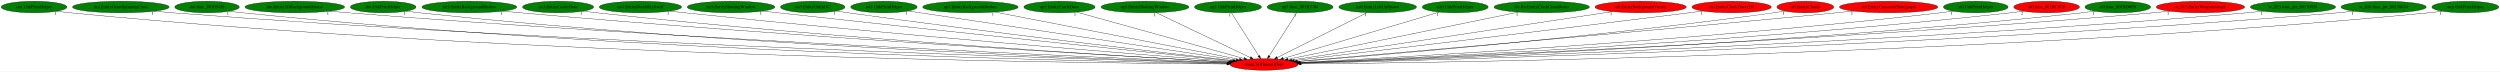
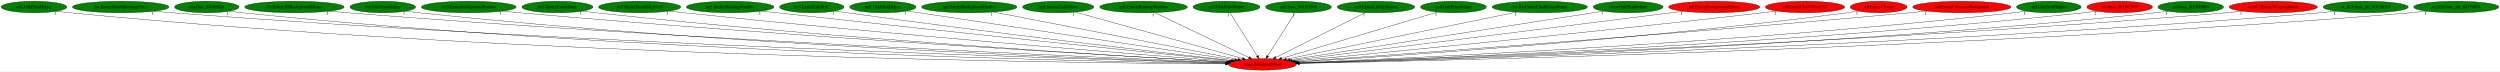
- <svg xmlns="http://www.w3.org/2000/svg" xmlns:xlink="http://www.w3.org/1999/xlink" width="7833pt" height="224pt" viewBox="0.00 0.00 7833.33 224.00">
+ <svg xmlns="http://www.w3.org/2000/svg" xmlns:xlink="http://www.w3.org/1999/xlink" width="7843pt" height="224pt" viewBox="0.00 0.00 7842.93 224.00">
  <g id="graph0" class="graph" transform="scale(1 1) rotate(0) translate(4 220)">
-     <polygon fill="white" stroke="transparent" points="-4,4 -4,-220 7829.33,-220 7829.33,4 -4,4" />
+     <polygon fill="white" stroke="transparent" points="-4,4 -4,-220 7838.93,-220 7838.93,4 -4,4" />
    <g id="node1" class="node">
      <ellipse fill="red" stroke="black" cx="3956.69" cy="-18" rx="106.68" ry="18" />
      <text text-anchor="middle" x="3956.69" y="-14.3" font-family="Times,serif" font-size="14.00">main.SetGeomOffset</text>
    </g>
    <g id="node2" class="node">
      <g id="a_node2">
        <a xlink:href="cen.UnkPrimHelper.svg" xlink:title="cen.UnkPrimHelper">
          <ellipse fill="green" stroke="black" cx="102.69" cy="-198" rx="102.88" ry="18" />
          <text text-anchor="middle" x="102.69" y="-194.3" font-family="Times,serif" font-size="14.00">cen.UnkPrimHelper</text>
        </a>
      </g>
    </g>
    <g id="edge1" class="edge">
      <path fill="none" stroke="black" d="M173.95,-185.01C187.45,-183.07 201.48,-181.28 214.69,-180 1638.61,-41.71 3378.87,-22.2 3840.04,-19.45" />
      <polygon fill="black" stroke="black" points="3840.39,-22.95 3850.36,-19.39 3840.34,-15.95 3840.39,-22.95" />
      <text text-anchor="middle" x="168.95" y="-173.81" font-family="Times,serif" font-size="14.00">1</text>
    </g>
    <g id="node3" class="node">
      <g id="a_node3">
        <a xlink:href="dra.EntityGiantSpinningCross.svg" xlink:title="dra.EntityGiantSpinningCross">
          <ellipse fill="green" stroke="black" cx="374.69" cy="-198" rx="151.37" ry="18" />
          <text text-anchor="middle" x="374.69" y="-194.3" font-family="Times,serif" font-size="14.00">dra.EntityGiantSpinningCross</text>
        </a>
      </g>
    </g>
    <g id="edge2" class="edge">
      <path fill="none" stroke="black" d="M479.61,-184.96C497.95,-183.11 516.87,-181.37 534.69,-180 1831.34,-80.7 3409.41,-33.58 3842.24,-21.94" />
      <polygon fill="black" stroke="black" points="3842.35,-25.44 3852.25,-21.67 3842.16,-18.44 3842.35,-25.44" />
      <text text-anchor="middle" x="474.61" y="-173.76" font-family="Times,serif" font-size="14.00">1</text>
    </g>
    <g id="node4" class="node">
      <g id="a_node4">
        <a xlink:href="dra.func_80105428.svg" xlink:title="dra.func_80105428">
          <ellipse fill="green" stroke="black" cx="644.69" cy="-198" rx="100.98" ry="18" />
          <text text-anchor="middle" x="644.69" y="-194.3" font-family="Times,serif" font-size="14.00">dra.func_80105428</text>
        </a>
      </g>
    </g>
    <g id="edge3" class="edge">
      <path fill="none" stroke="black" d="M714.97,-185.03C728.14,-183.11 741.81,-181.32 754.69,-180 1956.94,-57.2 3423.13,-26.89 3840.75,-20.52" />
      <polygon fill="black" stroke="black" points="3841.07,-24.01 3851.01,-20.36 3840.96,-17.01 3841.07,-24.01" />
      <text text-anchor="middle" x="709.97" y="-173.83" font-family="Times,serif" font-size="14.00">1</text>
    </g>
    <g id="node5" class="node">
      <g id="a_node5">
        <a xlink:href="dre.Entity3DBackgroundHouse.svg" xlink:title="dre.Entity3DBackgroundHouse">
          <ellipse fill="green" stroke="black" cx="919.69" cy="-198" rx="155.97" ry="18" />
          <text text-anchor="middle" x="919.69" y="-194.3" font-family="Times,serif" font-size="14.00">dre.Entity3DBackgroundHouse</text>
        </a>
      </g>
    </g>
    <g id="edge4" class="edge">
      <path fill="none" stroke="black" d="M1028.35,-185.08C1047.12,-183.23 1066.46,-181.45 1084.69,-180 2157.32,-94.72 3458.87,-38.94 3844.15,-23.42" />
      <polygon fill="black" stroke="black" points="3844.33,-26.91 3854.18,-23.01 3844.05,-19.92 3844.33,-26.91" />
      <text text-anchor="middle" x="1023.35" y="-173.88" font-family="Times,serif" font-size="14.00">1</text>
    </g>
    <g id="node6" class="node">
      <g id="a_node6">
        <a xlink:href="dre.UnkPrimHelper.svg" xlink:title="dre.UnkPrimHelper">
          <ellipse fill="green" stroke="black" cx="1196.69" cy="-198" rx="102.88" ry="18" />
          <text text-anchor="middle" x="1196.69" y="-194.3" font-family="Times,serif" font-size="14.00">dre.UnkPrimHelper</text>
        </a>
      </g>
    </g>
    <g id="edge5" class="edge">
      <path fill="none" stroke="black" d="M1268.57,-185.11C1281.88,-183.19 1295.69,-181.38 1308.69,-180 2286.24,-76.3 3474.44,-33.6 3842.51,-22.27" />
      <polygon fill="black" stroke="black" points="3842.75,-25.77 3852.63,-21.96 3842.53,-18.77 3842.75,-25.77" />
      <text text-anchor="middle" x="1263.57" y="-173.91" font-family="Times,serif" font-size="14.00">1</text>
    </g>
    <g id="node7" class="node">
      <g id="a_node7">
        <a xlink:href="no3.EntityBackgroundBushes.svg" xlink:title="no3.EntityBackgroundBushes">
          <ellipse fill="green" stroke="black" cx="1466.69" cy="-198" rx="148.67" ry="18" />
          <text text-anchor="middle" x="1466.69" y="-194.3" font-family="Times,serif" font-size="14.00">no3.EntityBackgroundBushes</text>
        </a>
      </g>
    </g>
    <g id="edge6" class="edge">
      <path fill="none" stroke="black" d="M1571.6,-185.14C1589.31,-183.31 1607.51,-181.52 1624.69,-180 2479.42,-104.54 3513.02,-43.9 3846.99,-25.08" />
      <polygon fill="black" stroke="black" points="3847.36,-28.56 3857.14,-24.51 3846.96,-21.57 3847.36,-28.56" />
      <text text-anchor="middle" x="1566.6" y="-173.94" font-family="Times,serif" font-size="14.00">1</text>
    </g>
    <g id="node8" class="node">
      <g id="a_node8">
        <a xlink:href="no3.EntityCastleDoor.svg" xlink:title="no3.EntityCastleDoor">
          <ellipse fill="green" stroke="black" cx="1744.69" cy="-198" rx="111.28" ry="18" />
          <text text-anchor="middle" x="1744.69" y="-194.3" font-family="Times,serif" font-size="14.00">no3.EntityCastleDoor</text>
        </a>
      </g>
    </g>
    <g id="edge7" class="edge">
      <path fill="none" stroke="black" d="M1823.03,-185.17C1836.89,-183.28 1851.2,-181.47 1864.69,-180 2620.62,-97.45 3534.79,-42.47 3846.47,-24.99" />
      <polygon fill="black" stroke="black" points="3847.07,-28.46 3856.86,-24.41 3846.68,-21.48 3847.07,-28.46" />
      <text text-anchor="middle" x="1818.03" y="-173.97" font-family="Times,serif" font-size="14.00">1</text>
    </g>
    <g id="node9" class="node">
      <g id="a_node9">
        <a xlink:href="no3.EntityDeathSkySwirl.svg" xlink:title="no3.EntityDeathSkySwirl">
          <ellipse fill="green" stroke="black" cx="2002.69" cy="-198" rx="128.88" ry="18" />
          <text text-anchor="middle" x="2002.69" y="-194.3" font-family="Times,serif" font-size="14.00">no3.EntityDeathSkySwirl</text>
        </a>
      </g>
    </g>
    <g id="edge8" class="edge">
      <path fill="none" stroke="black" d="M2094.32,-185.27C2109.78,-183.41 2125.69,-181.59 2140.69,-180 2790.11,-111.23 3572.34,-48.73 3851.45,-27.07" />
      <polygon fill="black" stroke="black" points="3851.87,-30.54 3861.57,-26.28 3851.33,-23.56 3851.87,-30.54" />
      <text text-anchor="middle" x="2089.32" y="-174.07" font-family="Times,serif" font-size="14.00">1</text>
    </g>
    <g id="node10" class="node">
      <g id="a_node10">
        <a xlink:href="no3.EntityShuttingWindow.svg" xlink:title="no3.EntityShuttingWindow">
          <ellipse fill="green" stroke="black" cx="2286.69" cy="-198" rx="137.28" ry="18" />
          <text text-anchor="middle" x="2286.69" y="-194.3" font-family="Times,serif" font-size="14.00">no3.EntityShuttingWindow</text>
        </a>
      </g>
    </g>
    <g id="edge9" class="edge">
      <path fill="none" stroke="black" d="M2384.84,-185.43C2400.83,-183.58 2417.22,-181.72 2432.69,-180 2970.03,-120.34 3614.56,-53.95 3857.54,-29.1" />
      <polygon fill="black" stroke="black" points="3858.17,-32.56 3867.76,-28.06 3857.45,-25.6 3858.17,-32.56" />
      <text text-anchor="middle" x="2379.84" y="-174.23" font-family="Times,serif" font-size="14.00">1</text>
    </g>
    <g id="node11" class="node">
      <g id="a_node11">
        <a xlink:href="no3.EntityUnkId1C.svg" xlink:title="no3.EntityUnkId1C">
          <ellipse fill="green" stroke="black" cx="2542.69" cy="-198" rx="100.98" ry="18" />
          <text text-anchor="middle" x="2542.69" y="-194.3" font-family="Times,serif" font-size="14.00">no3.EntityUnkId1C</text>
        </a>
      </g>
    </g>
    <g id="edge10" class="edge">
      <path fill="none" stroke="black" d="M2615.13,-185.48C2627.64,-183.59 2640.54,-181.69 2652.69,-180 3103.9,-117.29 3644.69,-54.44 3860.71,-29.84" />
      <polygon fill="black" stroke="black" points="3861.21,-33.3 3870.75,-28.69 3860.42,-26.35 3861.21,-33.3" />
      <text text-anchor="middle" x="2610.13" y="-174.28" font-family="Times,serif" font-size="14.00">1</text>
    </g>
    <g id="node12" class="node">
      <g id="a_node12">
        <a xlink:href="no3.UnkPrimHelper.svg" xlink:title="no3.UnkPrimHelper">
          <ellipse fill="green" stroke="black" cx="2765.69" cy="-198" rx="103.98" ry="18" />
          <text text-anchor="middle" x="2765.69" y="-194.3" font-family="Times,serif" font-size="14.00">no3.UnkPrimHelper</text>
        </a>
      </g>
    </g>
    <g id="edge11" class="edge">
      <path fill="none" stroke="black" d="M2841.36,-185.6C2853.83,-183.73 2866.62,-181.81 2878.69,-180 3246.94,-124.8 3686.01,-59.33 3869.44,-32" />
      <polygon fill="black" stroke="black" points="3870.19,-35.43 3879.56,-30.49 3869.16,-28.5 3870.19,-35.43" />
      <text text-anchor="middle" x="2836.36" y="-174.4" font-family="Times,serif" font-size="14.00">1</text>
    </g>
    <g id="node13" class="node">
      <g id="a_node13">
        <a xlink:href="np3.EntityBackgroundBushes.svg" xlink:title="np3.EntityBackgroundBushes">
          <ellipse fill="green" stroke="black" cx="3036.69" cy="-198" rx="149.47" ry="18" />
          <text text-anchor="middle" x="3036.69" y="-194.3" font-family="Times,serif" font-size="14.00">np3.EntityBackgroundBushes</text>
        </a>
      </g>
    </g>
    <g id="edge12" class="edge">
      <path fill="none" stroke="black" d="M3111.98,-182.43C3284.26,-149.1 3705.71,-67.56 3879.66,-33.9" />
      <polygon fill="black" stroke="black" points="3880.35,-37.33 3889.51,-32 3879.02,-30.46 3880.35,-37.33" />
      <text text-anchor="middle" x="3106.98" y="-171.23" font-family="Times,serif" font-size="14.00">1</text>
    </g>
    <g id="node14" class="node">
      <g id="a_node14">
        <a xlink:href="np3.EntityCastleDoor.svg" xlink:title="np3.EntityCastleDoor">
          <ellipse fill="green" stroke="black" cx="3315.69" cy="-198" rx="111.58" ry="18" />
          <text text-anchor="middle" x="3315.69" y="-194.3" font-family="Times,serif" font-size="14.00">np3.EntityCastleDoor</text>
        </a>
      </g>
    </g>
    <g id="edge13" class="edge">
      <path fill="none" stroke="black" d="M3369.24,-182.13C3487.01,-149.43 3768.02,-71.39 3893.87,-36.45" />
      <polygon fill="black" stroke="black" points="3895.05,-39.75 3903.75,-33.7 3893.17,-33.01 3895.05,-39.75" />
      <text text-anchor="middle" x="3364.24" y="-170.93" font-family="Times,serif" font-size="14.00">1</text>
    </g>
    <g id="node15" class="node">
      <g id="a_node15">
        <a xlink:href="np3.EntityShuttingWindow.svg" xlink:title="np3.EntityShuttingWindow">
          <ellipse fill="green" stroke="black" cx="3583.69" cy="-198" rx="137.58" ry="18" />
          <text text-anchor="middle" x="3583.69" y="-194.3" font-family="Times,serif" font-size="14.00">np3.EntityShuttingWindow</text>
        </a>
      </g>
    </g>
    <g id="edge14" class="edge">
      <path fill="none" stroke="black" d="M3618.45,-180.41C3686.95,-147.72 3839.24,-75.05 3913.83,-39.45" />
      <polygon fill="black" stroke="black" points="3915.45,-42.56 3922.97,-35.09 3912.43,-36.24 3915.45,-42.56" />
      <text text-anchor="middle" x="3613.45" y="-169.21" font-family="Times,serif" font-size="14.00">1</text>
    </g>
    <g id="node16" class="node">
      <g id="a_node16">
        <a xlink:href="np3.UnkPrimHelper.svg" xlink:title="np3.UnkPrimHelper">
          <ellipse fill="green" stroke="black" cx="3843.69" cy="-198" rx="104.78" ry="18" />
          <text text-anchor="middle" x="3843.69" y="-194.3" font-family="Times,serif" font-size="14.00">np3.UnkPrimHelper</text>
        </a>
      </g>
    </g>
    <g id="edge15" class="edge">
      <path fill="none" stroke="black" d="M3854.53,-179.93C3874.44,-148.57 3916.95,-81.6 3940.37,-44.71" />
      <polygon fill="black" stroke="black" points="3943.48,-46.33 3945.89,-36.02 3937.57,-42.58 3943.48,-46.33" />
      <text text-anchor="middle" x="3849.53" y="-168.73" font-family="Times,serif" font-size="14.00">1</text>
    </g>
    <g id="node17" class="node">
      <g id="a_node17">
        <a xlink:href="np3.func_801B3704.svg" xlink:title="np3.func_801B3704">
          <ellipse fill="green" stroke="black" cx="4069.69" cy="-198" rx="103.18" ry="18" />
          <text text-anchor="middle" x="4069.69" y="-194.3" font-family="Times,serif" font-size="14.00">np3.func_801B3704</text>
        </a>
      </g>
    </g>
    <g id="edge16" class="edge">
      <path fill="none" stroke="black" d="M4058.86,-179.93C4038.94,-148.57 3996.43,-81.6 3973.01,-44.71" />
      <polygon fill="black" stroke="black" points="3975.81,-42.58 3967.49,-36.02 3969.9,-46.33 3975.81,-42.58" />
      <text text-anchor="middle" x="4053.86" y="-168.73" font-family="Times,serif" font-size="14.00">1</text>
    </g>
    <g id="node18" class="node">
      <g id="a_node18">
        <a xlink:href="nz0.EntityLifeUpSpawn.svg" xlink:title="nz0.EntityLifeUpSpawn">
          <ellipse fill="green" stroke="black" cx="4312.69" cy="-198" rx="121.58" ry="18" />
          <text text-anchor="middle" x="4312.69" y="-194.3" font-family="Times,serif" font-size="14.00">nz0.EntityLifeUpSpawn</text>
        </a>
      </g>
    </g>
    <g id="edge17" class="edge">
      <path fill="none" stroke="black" d="M4279.84,-180.57C4214.85,-148.08 4069.99,-75.65 3998.39,-39.85" />
      <polygon fill="black" stroke="black" points="3999.72,-36.6 3989.21,-35.26 3996.59,-42.86 3999.72,-36.6" />
      <text text-anchor="middle" x="4274.84" y="-169.37" font-family="Times,serif" font-size="14.00">1</text>
    </g>
    <g id="node19" class="node">
      <g id="a_node19">
        <a xlink:href="nz0.UnkPrimHelper.svg" xlink:title="nz0.UnkPrimHelper">
          <ellipse fill="green" stroke="black" cx="4555.69" cy="-198" rx="103.18" ry="18" />
          <text text-anchor="middle" x="4555.69" y="-194.3" font-family="Times,serif" font-size="14.00">nz0.UnkPrimHelper</text>
        </a>
      </g>
    </g>
    <g id="edge18" class="edge">
      <path fill="none" stroke="black" d="M4505.91,-182.21C4396.41,-149.67 4135.02,-71.99 4016.7,-36.83" />
      <polygon fill="black" stroke="black" points="4017.65,-33.46 4007.07,-33.97 4015.65,-40.17 4017.65,-33.46" />
      <text text-anchor="middle" x="4500.91" y="-171.01" font-family="Times,serif" font-size="14.00">1</text>
    </g>
    <g id="node20" class="node">
      <g id="a_node20">
        <a xlink:href="ric.RicEntityCrashCrossBeam.svg" xlink:title="ric.RicEntityCrashCrossBeam">
          <ellipse fill="green" stroke="black" cx="4826.69" cy="-198" rx="149.47" ry="18" />
          <text text-anchor="middle" x="4826.69" y="-194.3" font-family="Times,serif" font-size="14.00">ric.RicEntityCrashCrossBeam</text>
        </a>
      </g>
    </g>
    <g id="edge19" class="edge">
      <path fill="none" stroke="black" d="M4754.38,-182.21C4591.53,-148.89 4197.36,-68.24 4031.85,-34.38" />
      <polygon fill="black" stroke="black" points="4032.26,-30.89 4021.76,-32.31 4030.85,-37.75 4032.26,-30.89" />
      <text text-anchor="middle" x="4749.38" y="-171.01" font-family="Times,serif" font-size="14.00">1</text>
    </g>
    <g id="node21" class="node">
      <g id="a_node21">
-         <a xlink:href="st0.EntityBackgroundVortex.svg" xlink:title="st0.EntityBackgroundVortex">
-           <ellipse fill="red" stroke="black" cx="5136.69" cy="-198" rx="142.97" ry="18" />
-           <text text-anchor="middle" x="5136.69" y="-194.3" font-family="Times,serif" font-size="14.00">st0.EntityBackgroundVortex</text>
+         <a xlink:href="rwrp.UnkPrimHelper.svg" xlink:title="rwrp.UnkPrimHelper">
+           <ellipse fill="green" stroke="black" cx="5103.69" cy="-198" rx="109.38" ry="18" />
+           <text text-anchor="middle" x="5103.69" y="-194.3" font-family="Times,serif" font-size="14.00">rwrp.UnkPrimHelper</text>
        </a>
      </g>
    </g>
    <g id="edge20" class="edge">
-       <path fill="none" stroke="black" d="M5048.96,-183.77C4829.98,-150.73 4261.31,-64.95 4043.41,-32.08" />
-       <polygon fill="black" stroke="black" points="4043.71,-28.59 4033.3,-30.56 4042.67,-35.51 4043.71,-28.59" />
-       <text text-anchor="middle" x="5043.96" y="-172.57" font-family="Times,serif" font-size="14.00">1</text>
+       <path fill="none" stroke="black" d="M5027.1,-185.11C4821.44,-153.2 4258.15,-65.78 4042.36,-32.3" />
+       <polygon fill="black" stroke="black" points="4042.77,-28.82 4032.35,-30.74 4041.7,-35.73 4042.77,-28.82" />
+       <text text-anchor="middle" x="5022.1" y="-173.91" font-family="Times,serif" font-size="14.00">1</text>
    </g>
    <g id="node22" class="node">
      <g id="a_node22">
-         <a xlink:href="st0.EntityClockTower3D.svg" xlink:title="st0.EntityClockTower3D">
-           <ellipse fill="red" stroke="black" cx="5421.69" cy="-198" rx="124.28" ry="18" />
-           <text text-anchor="middle" x="5421.69" y="-194.3" font-family="Times,serif" font-size="14.00">st0.EntityClockTower3D</text>
+         <a xlink:href="st0.EntityBackgroundVortex.svg" xlink:title="st0.EntityBackgroundVortex">
+           <ellipse fill="red" stroke="black" cx="5373.69" cy="-198" rx="142.97" ry="18" />
+           <text text-anchor="middle" x="5373.69" y="-194.3" font-family="Times,serif" font-size="14.00">st0.EntityBackgroundVortex</text>
        </a>
      </g>
    </g>
    <g id="edge21" class="edge">
-       <path fill="none" stroke="black" d="M5332.27,-185.49C5317.71,-183.63 5302.78,-181.75 5288.69,-180 4824.79,-122.32 4269.63,-56.13 4051.39,-30.22" />
-       <polygon fill="black" stroke="black" points="4051.6,-26.72 4041.26,-29.02 4050.77,-33.67 4051.6,-26.72" />
-       <text text-anchor="middle" x="5327.27" y="-174.29" font-family="Times,serif" font-size="14.00">1</text>
+       <path fill="none" stroke="black" d="M5276.29,-184.77C5015.6,-152.02 4304.44,-62.68 4049.32,-30.64" />
+       <polygon fill="black" stroke="black" points="4049.7,-27.16 4039.34,-29.38 4048.83,-34.1 4049.7,-27.16" />
+       <text text-anchor="middle" x="5271.29" y="-173.57" font-family="Times,serif" font-size="14.00">1</text>
    </g>
    <g id="node23" class="node">
      <g id="a_node23">
-         <a xlink:href="st0.EntityClouds.svg" xlink:title="st0.EntityClouds">
-           <ellipse fill="red" stroke="black" cx="5652.69" cy="-198" rx="89.08" ry="18" />
-           <text text-anchor="middle" x="5652.69" y="-194.3" font-family="Times,serif" font-size="14.00">st0.EntityClouds</text>
+         <a xlink:href="st0.EntityClockTower3D.svg" xlink:title="st0.EntityClockTower3D">
+           <ellipse fill="red" stroke="black" cx="5658.69" cy="-198" rx="124.28" ry="18" />
+           <text text-anchor="middle" x="5658.69" y="-194.3" font-family="Times,serif" font-size="14.00">st0.EntityClockTower3D</text>
        </a>
      </g>
    </g>
    <g id="edge22" class="edge">
-       <path fill="none" stroke="black" d="M5589.27,-185.32C5577.78,-183.4 5565.9,-181.53 5554.69,-180 4994.13,-103.24 4318.23,-47.01 4062.02,-27" />
-       <polygon fill="black" stroke="black" points="4062.22,-23.5 4051.98,-26.21 4061.68,-30.48 4062.22,-23.5" />
-       <text text-anchor="middle" x="5584.27" y="-174.12" font-family="Times,serif" font-size="14.00">1</text>
+       <path fill="none" stroke="black" d="M5570.02,-185.35C5555.22,-183.5 5540.03,-181.65 5525.69,-180 4971.97,-116.21 4306.84,-52.07 4057.55,-28.47" />
+       <polygon fill="black" stroke="black" points="4057.71,-24.97 4047.42,-27.51 4057.05,-31.94 4057.71,-24.97" />
+       <text text-anchor="middle" x="5565.02" y="-174.15" font-family="Times,serif" font-size="14.00">1</text>
    </g>
    <g id="node24" class="node">
      <g id="a_node24">
-         <a xlink:href="st0.EntityCutscenePhotograph.svg" xlink:title="st0.EntityCutscenePhotograph">
-           <ellipse fill="red" stroke="black" cx="5913.69" cy="-198" rx="154.07" ry="18" />
-           <text text-anchor="middle" x="5913.69" y="-194.3" font-family="Times,serif" font-size="14.00">st0.EntityCutscenePhotograph</text>
+         <a xlink:href="st0.EntityClouds.svg" xlink:title="st0.EntityClouds">
+           <ellipse fill="red" stroke="black" cx="5889.69" cy="-198" rx="89.08" ry="18" />
+           <text text-anchor="middle" x="5889.69" y="-194.3" font-family="Times,serif" font-size="14.00">st0.EntityClouds</text>
        </a>
      </g>
    </g>
    <g id="edge23" class="edge">
-       <path fill="none" stroke="black" d="M5803.67,-185.31C5785.96,-183.49 5767.82,-181.66 5750.69,-180 5108.06,-117.66 4335.06,-51.15 4060,-27.75" />
-       <polygon fill="black" stroke="black" points="4059.9,-24.23 4049.64,-26.87 4059.31,-31.2 4059.9,-24.23" />
-       <text text-anchor="middle" x="5798.67" y="-174.11" font-family="Times,serif" font-size="14.00">1</text>
+       <path fill="none" stroke="black" d="M5826.55,-185.24C5814.98,-183.32 5802.99,-181.47 5791.69,-180 5139.75,-95.01 4351.5,-42.69 4066.31,-25.38" />
+       <polygon fill="black" stroke="black" points="4066.16,-21.87 4055.97,-24.76 4065.74,-28.86 4066.16,-21.87" />
+       <text text-anchor="middle" x="5821.55" y="-174.04" font-family="Times,serif" font-size="14.00">1</text>
    </g>
    <g id="node25" class="node">
      <g id="a_node25">
-         <a xlink:href="st0.UnkPrimHelper.svg" xlink:title="st0.UnkPrimHelper">
-           <ellipse fill="green" stroke="black" cx="6186.69" cy="-198" rx="101.28" ry="18" />
-           <text text-anchor="middle" x="6186.69" y="-194.3" font-family="Times,serif" font-size="14.00">st0.UnkPrimHelper</text>
+         <a xlink:href="st0.EntityCutscenePhotograph.svg" xlink:title="st0.EntityCutscenePhotograph">
+           <ellipse fill="red" stroke="black" cx="6150.69" cy="-198" rx="154.07" ry="18" />
+           <text text-anchor="middle" x="6150.69" y="-194.3" font-family="Times,serif" font-size="14.00">st0.EntityCutscenePhotograph</text>
        </a>
      </g>
    </g>
    <g id="edge24" class="edge">
-       <path fill="none" stroke="black" d="M6115.5,-185.17C6102.61,-183.27 6089.27,-181.45 6076.69,-180 5310.59,-91.85 4382.98,-40.35 4067.7,-24.39" />
-       <polygon fill="black" stroke="black" points="4067.81,-20.89 4057.64,-23.88 4067.45,-27.88 4067.81,-20.89" />
-       <text text-anchor="middle" x="6110.5" y="-173.97" font-family="Times,serif" font-size="14.00">1</text>
+       <path fill="none" stroke="black" d="M6041.57,-185.24C6023.58,-183.41 6005.12,-181.6 5987.69,-180 5251.96,-112.48 4364.72,-47.96 4063.02,-26.49" />
+       <polygon fill="black" stroke="black" points="4063.19,-23 4052.97,-25.78 4062.69,-29.98 4063.19,-23" />
+       <text text-anchor="middle" x="6036.57" y="-174.04" font-family="Times,serif" font-size="14.00">1</text>
    </g>
    <g id="node26" class="node">
      <g id="a_node26">
-         <a xlink:href="st0.func_801BC5C0.svg" xlink:title="st0.func_801BC5C0">
-           <ellipse fill="red" stroke="black" cx="6408.69" cy="-198" rx="102.88" ry="18" />
-           <text text-anchor="middle" x="6408.69" y="-194.3" font-family="Times,serif" font-size="14.00">st0.func_801BC5C0</text>
+         <a xlink:href="st0.UnkPrimHelper.svg" xlink:title="st0.UnkPrimHelper">
+           <ellipse fill="green" stroke="black" cx="6423.69" cy="-198" rx="101.28" ry="18" />
+           <text text-anchor="middle" x="6423.69" y="-194.3" font-family="Times,serif" font-size="14.00">st0.UnkPrimHelper</text>
        </a>
      </g>
    </g>
    <g id="edge25" class="edge">
-       <path fill="none" stroke="black" d="M6336.51,-185.15C6323.29,-183.24 6309.59,-181.42 6296.69,-180 5442.67,-85.97 4406.87,-37.57 4069.05,-23.46" />
-       <polygon fill="black" stroke="black" points="4069.16,-19.96 4059.02,-23.04 4068.87,-26.96 4069.16,-19.96" />
-       <text text-anchor="middle" x="6331.51" y="-173.95" font-family="Times,serif" font-size="14.00">2</text>
+       <path fill="none" stroke="black" d="M6352.51,-185.09C6339.61,-183.2 6326.27,-181.4 6313.69,-180 5453.35,-84.31 4409.58,-36.97 4069.58,-23.3" />
+       <polygon fill="black" stroke="black" points="4069.62,-19.8 4059.49,-22.89 4069.34,-26.79 4069.62,-19.8" />
+       <text text-anchor="middle" x="6347.51" y="-173.89" font-family="Times,serif" font-size="14.00">1</text>
    </g>
    <g id="node27" class="node">
      <g id="a_node27">
-         <a xlink:href="st0.func_801BD8F0.svg" xlink:title="st0.func_801BD8F0">
-           <ellipse fill="green" stroke="black" cx="6631.69" cy="-198" rx="102.88" ry="18" />
-           <text text-anchor="middle" x="6631.69" y="-194.3" font-family="Times,serif" font-size="14.00">st0.func_801BD8F0</text>
+         <a xlink:href="st0.func_801BC5C0.svg" xlink:title="st0.func_801BC5C0">
+           <ellipse fill="red" stroke="black" cx="6645.69" cy="-198" rx="102.88" ry="18" />
+           <text text-anchor="middle" x="6645.69" y="-194.3" font-family="Times,serif" font-size="14.00">st0.func_801BC5C0</text>
        </a>
      </g>
    </g>
    <g id="edge26" class="edge">
-       <path fill="none" stroke="black" d="M6559.86,-185.04C6546.85,-183.15 6533.39,-181.37 6520.69,-180 5577.18,-78.33 4430.9,-34.45 4070.64,-22.53" />
-       <polygon fill="black" stroke="black" points="4070.58,-19.02 4060.47,-22.19 4070.35,-26.02 4070.58,-19.02" />
-       <text text-anchor="middle" x="6554.86" y="-173.84" font-family="Times,serif" font-size="14.00">1</text>
+       <path fill="none" stroke="black" d="M6573.81,-185.13C6560.5,-183.21 6546.7,-181.39 6533.69,-180 5584.78,-78.54 4431.94,-34.49 4070.58,-22.53" />
+       <polygon fill="black" stroke="black" points="4070.49,-19.02 4060.38,-22.19 4070.26,-26.02 4070.49,-19.02" />
+       <text text-anchor="middle" x="6568.81" y="-173.93" font-family="Times,serif" font-size="14.00">2</text>
    </g>
    <g id="node28" class="node">
      <g id="a_node28">
-         <a xlink:href="w_017.EntityWeaponAttack.svg" xlink:title="w_017.EntityWeaponAttack">
-           <ellipse fill="red" stroke="black" cx="6890.69" cy="-198" rx="138.38" ry="18" />
-           <text text-anchor="middle" x="6890.69" y="-194.3" font-family="Times,serif" font-size="14.00">w_017.EntityWeaponAttack</text>
+         <a xlink:href="st0.func_801BD8F0.svg" xlink:title="st0.func_801BD8F0">
+           <ellipse fill="green" stroke="black" cx="6868.69" cy="-198" rx="102.88" ry="18" />
+           <text text-anchor="middle" x="6868.69" y="-194.3" font-family="Times,serif" font-size="14.00">st0.func_801BD8F0</text>
        </a>
      </g>
    </g>
    <g id="edge27" class="edge">
-       <path fill="none" stroke="black" d="M6794.3,-185.05C6777.45,-183.19 6760.07,-181.42 6743.69,-180 5706.86,-90.17 4448.55,-37.76 4069.79,-23.2" />
-       <polygon fill="black" stroke="black" points="4069.78,-19.7 4059.65,-22.81 4069.51,-26.69 4069.78,-19.7" />
-       <text text-anchor="middle" x="6789.3" y="-173.85" font-family="Times,serif" font-size="14.00">1</text>
+       <path fill="none" stroke="black" d="M6797.17,-185.03C6784.06,-183.13 6770.49,-181.34 6757.69,-180 5718.69,-70.82 4454.54,-31.57 4071.83,-21.72" />
+       <polygon fill="black" stroke="black" points="4071.67,-18.21 4061.58,-21.45 4071.49,-25.21 4071.67,-18.21" />
+       <text text-anchor="middle" x="6792.17" y="-173.83" font-family="Times,serif" font-size="14.00">1</text>
    </g>
    <g id="node29" class="node">
      <g id="a_node29">
-         <a xlink:href="w_023.func_ptr_80170024.svg" xlink:title="w_023.func_ptr_80170024">
-           <ellipse fill="green" stroke="black" cx="7180.69" cy="-198" rx="133.48" ry="18" />
-           <text text-anchor="middle" x="7180.69" y="-194.3" font-family="Times,serif" font-size="14.00">w_023.func_ptr_80170024</text>
+         <a xlink:href="w_017.EntityWeaponAttack.svg" xlink:title="w_017.EntityWeaponAttack">
+           <ellipse fill="red" stroke="black" cx="7127.69" cy="-198" rx="138.38" ry="18" />
+           <text text-anchor="middle" x="7127.69" y="-194.3" font-family="Times,serif" font-size="14.00">w_017.EntityWeaponAttack</text>
        </a>
      </g>
    </g>
    <g id="edge28" class="edge">
-       <path fill="none" stroke="black" d="M7087.71,-185.04C7071.07,-183.16 7053.88,-181.38 7037.69,-180 5881.9,-81.21 4476.64,-34.34 4071.19,-22.25" />
-       <polygon fill="black" stroke="black" points="4071.03,-18.74 4060.93,-21.95 4070.82,-25.74 4071.03,-18.74" />
-       <text text-anchor="middle" x="7082.71" y="-173.84" font-family="Times,serif" font-size="14.00">1</text>
+       <path fill="none" stroke="black" d="M7031.31,-184.99C7014.45,-183.14 6997.07,-181.38 6980.69,-180 5847.74,-84.42 4470.92,-35.43 4070.77,-22.52" />
+       <polygon fill="black" stroke="black" points="4070.75,-19.02 4060.64,-22.2 4070.52,-26.02 4070.75,-19.02" />
+       <text text-anchor="middle" x="7026.31" y="-173.79" font-family="Times,serif" font-size="14.00">1</text>
    </g>
    <g id="node30" class="node">
      <g id="a_node30">
-         <a xlink:href="w_026.func_ptr_80170024.svg" xlink:title="w_026.func_ptr_80170024">
-           <ellipse fill="green" stroke="black" cx="7464.69" cy="-198" rx="133.48" ry="18" />
-           <text text-anchor="middle" x="7464.69" y="-194.3" font-family="Times,serif" font-size="14.00">w_026.func_ptr_80170024</text>
+         <a xlink:href="w_023.func_ptr_80170024.svg" xlink:title="w_023.func_ptr_80170024">
+           <ellipse fill="green" stroke="black" cx="7417.69" cy="-198" rx="133.48" ry="18" />
+           <text text-anchor="middle" x="7417.69" y="-194.3" font-family="Times,serif" font-size="14.00">w_023.func_ptr_80170024</text>
        </a>
      </g>
    </g>
    <g id="edge29" class="edge">
-       <path fill="none" stroke="black" d="M7372.36,-184.98C7355.84,-183.1 7338.77,-181.35 7322.69,-180 6050.41,-73.55 4501.26,-31.59 4071.81,-21.53" />
-       <polygon fill="black" stroke="black" points="4071.65,-18.02 4061.57,-21.29 4071.48,-25.02 4071.65,-18.02" />
-       <text text-anchor="middle" x="7367.36" y="-173.78" font-family="Times,serif" font-size="14.00">1</text>
+       <path fill="none" stroke="black" d="M7325.09,-185.04C7308.34,-183.14 7291.01,-181.36 7274.69,-180 6021.93,-75.27 4496.95,-32.16 4071.61,-21.67" />
+       <polygon fill="black" stroke="black" points="4071.55,-18.17 4061.47,-21.42 4071.38,-25.16 4071.55,-18.17" />
+       <text text-anchor="middle" x="7320.09" y="-173.84" font-family="Times,serif" font-size="14.00">1</text>
    </g>
    <g id="node31" class="node">
      <g id="a_node31">
-         <a xlink:href="wrp.UnkPrimHelper.svg" xlink:title="wrp.UnkPrimHelper">
-           <ellipse fill="green" stroke="black" cx="7720.69" cy="-198" rx="104.78" ry="18" />
-           <text text-anchor="middle" x="7720.69" y="-194.3" font-family="Times,serif" font-size="14.00">wrp.UnkPrimHelper</text>
+         <a xlink:href="w_026.func_ptr_80170024.svg" xlink:title="w_026.func_ptr_80170024">
+           <ellipse fill="green" stroke="black" cx="7701.69" cy="-198" rx="133.48" ry="18" />
+           <text text-anchor="middle" x="7701.69" y="-194.3" font-family="Times,serif" font-size="14.00">w_026.func_ptr_80170024</text>
        </a>
      </g>
    </g>
    <g id="edge30" class="edge">
-       <path fill="none" stroke="black" d="M7647.85,-184.99C7634.2,-183.06 7620.04,-181.29 7606.69,-180 6220.35,-46.42 4526.96,-23.54 4073.14,-19.74" />
-       <polygon fill="black" stroke="black" points="4073.01,-16.24 4062.98,-19.65 4072.95,-23.24 4073.01,-16.24" />
-       <text text-anchor="middle" x="7642.85" y="-173.79" font-family="Times,serif" font-size="14.00">1</text>
+       <path fill="none" stroke="black" d="M7609.37,-184.94C7592.85,-183.07 7575.78,-181.32 7559.69,-180 6190.21,-67.58 4521,-29.59 4072.3,-21.03" />
+       <polygon fill="black" stroke="black" points="4072.31,-17.53 4062.24,-20.84 4072.18,-24.53 4072.31,-17.53" />
+       <text text-anchor="middle" x="7604.37" y="-173.74" font-family="Times,serif" font-size="14.00">1</text>
    </g>
  </g>
</svg>
